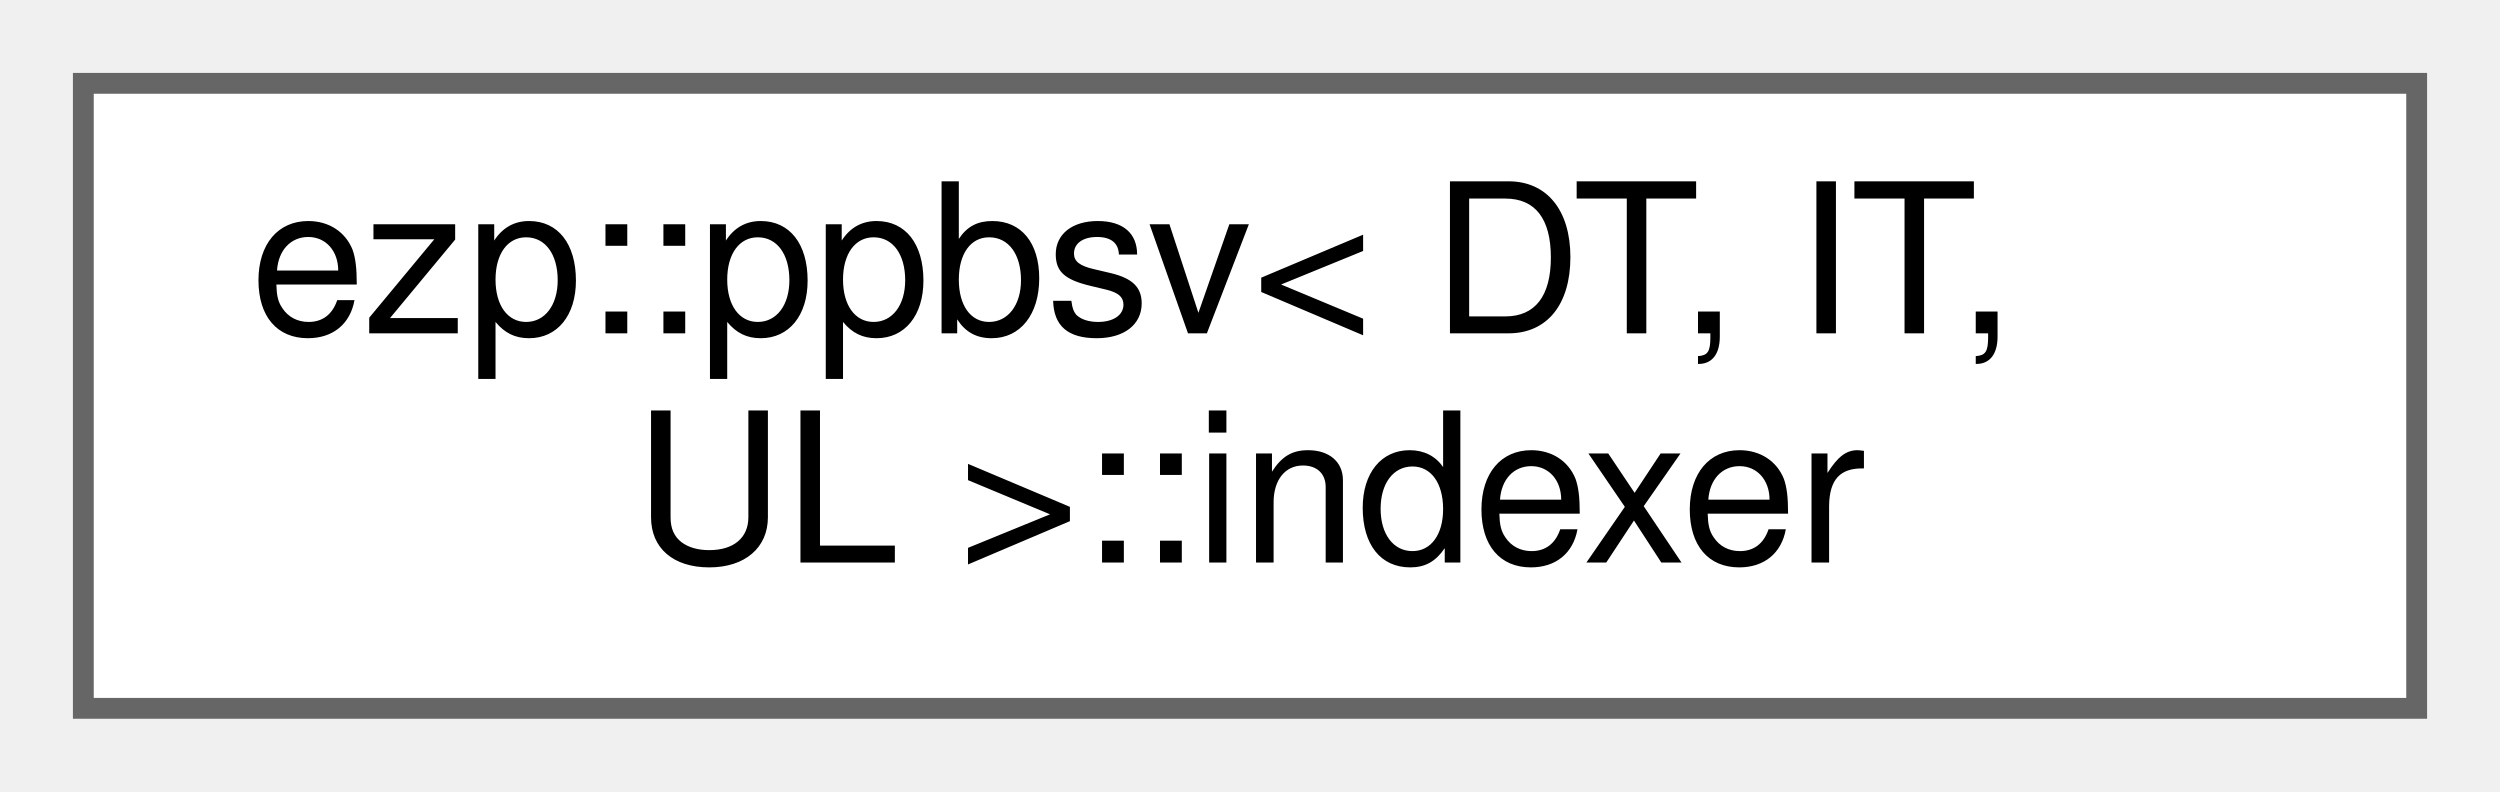
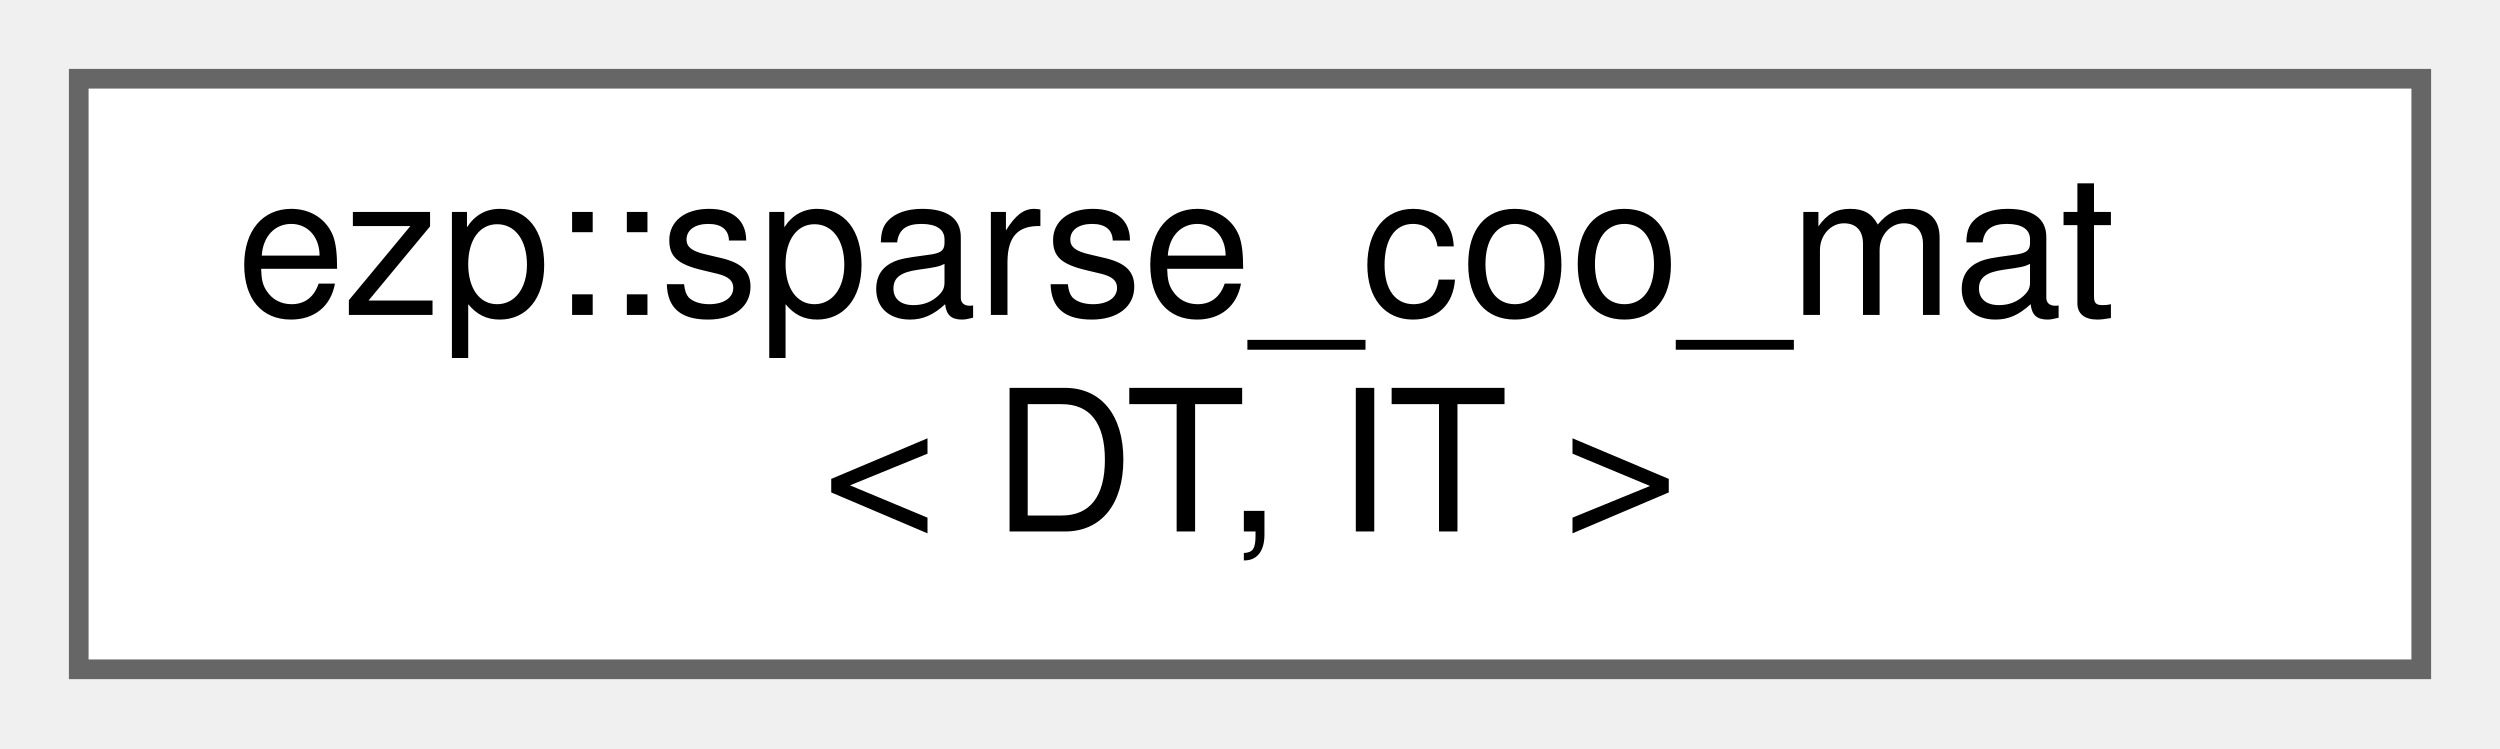
- <svg xmlns="http://www.w3.org/2000/svg" xmlns:xlink="http://www.w3.org/1999/xlink" width="120pt" height="38pt" viewBox="0.00 0.00 120.00 38.00">
+ <svg xmlns="http://www.w3.org/2000/svg" xmlns:xlink="http://www.w3.org/1999/xlink" width="127pt" height="38pt" viewBox="0.00 0.00 127.00 38.00">
  <g id="graph0" class="graph" transform="scale(1 1) rotate(0) translate(4 34)">
    <g id="Node000000" class="node">
      <g id="a_Node000000">
-         <a xlink:href="da/d2f/classezp_1_1ppbsv_1_1indexer.html" target="_top" xlink:title=" ">
-           <polygon fill="white" stroke="#666666" points="112,-30 0,-30 0,0 112,0 112,-30" />
-           <text text-anchor="start" x="8" y="-18" font-family="Helvetica,sans-Serif" font-size="10.00">ezp::ppbsv&lt; DT, IT,</text>
-           <text text-anchor="middle" x="56" y="-7" font-family="Helvetica,sans-Serif" font-size="10.00"> UL &gt;::indexer</text>
+         <a xlink:href="d4/d16/structezp_1_1sparse__coo__mat.html" target="_top" xlink:title=" ">
+           <polygon fill="white" stroke="#666666" points="119,-30 0,-30 0,0 119,0 119,-30" />
+           <text text-anchor="start" x="8" y="-18" font-family="Helvetica,sans-Serif" font-size="10.00">ezp::sparse_coo_mat</text>
+           <text text-anchor="middle" x="59.5" y="-7" font-family="Helvetica,sans-Serif" font-size="10.00">&lt; DT, IT &gt;</text>
        </a>
      </g>
    </g>
  </g>
</svg>
